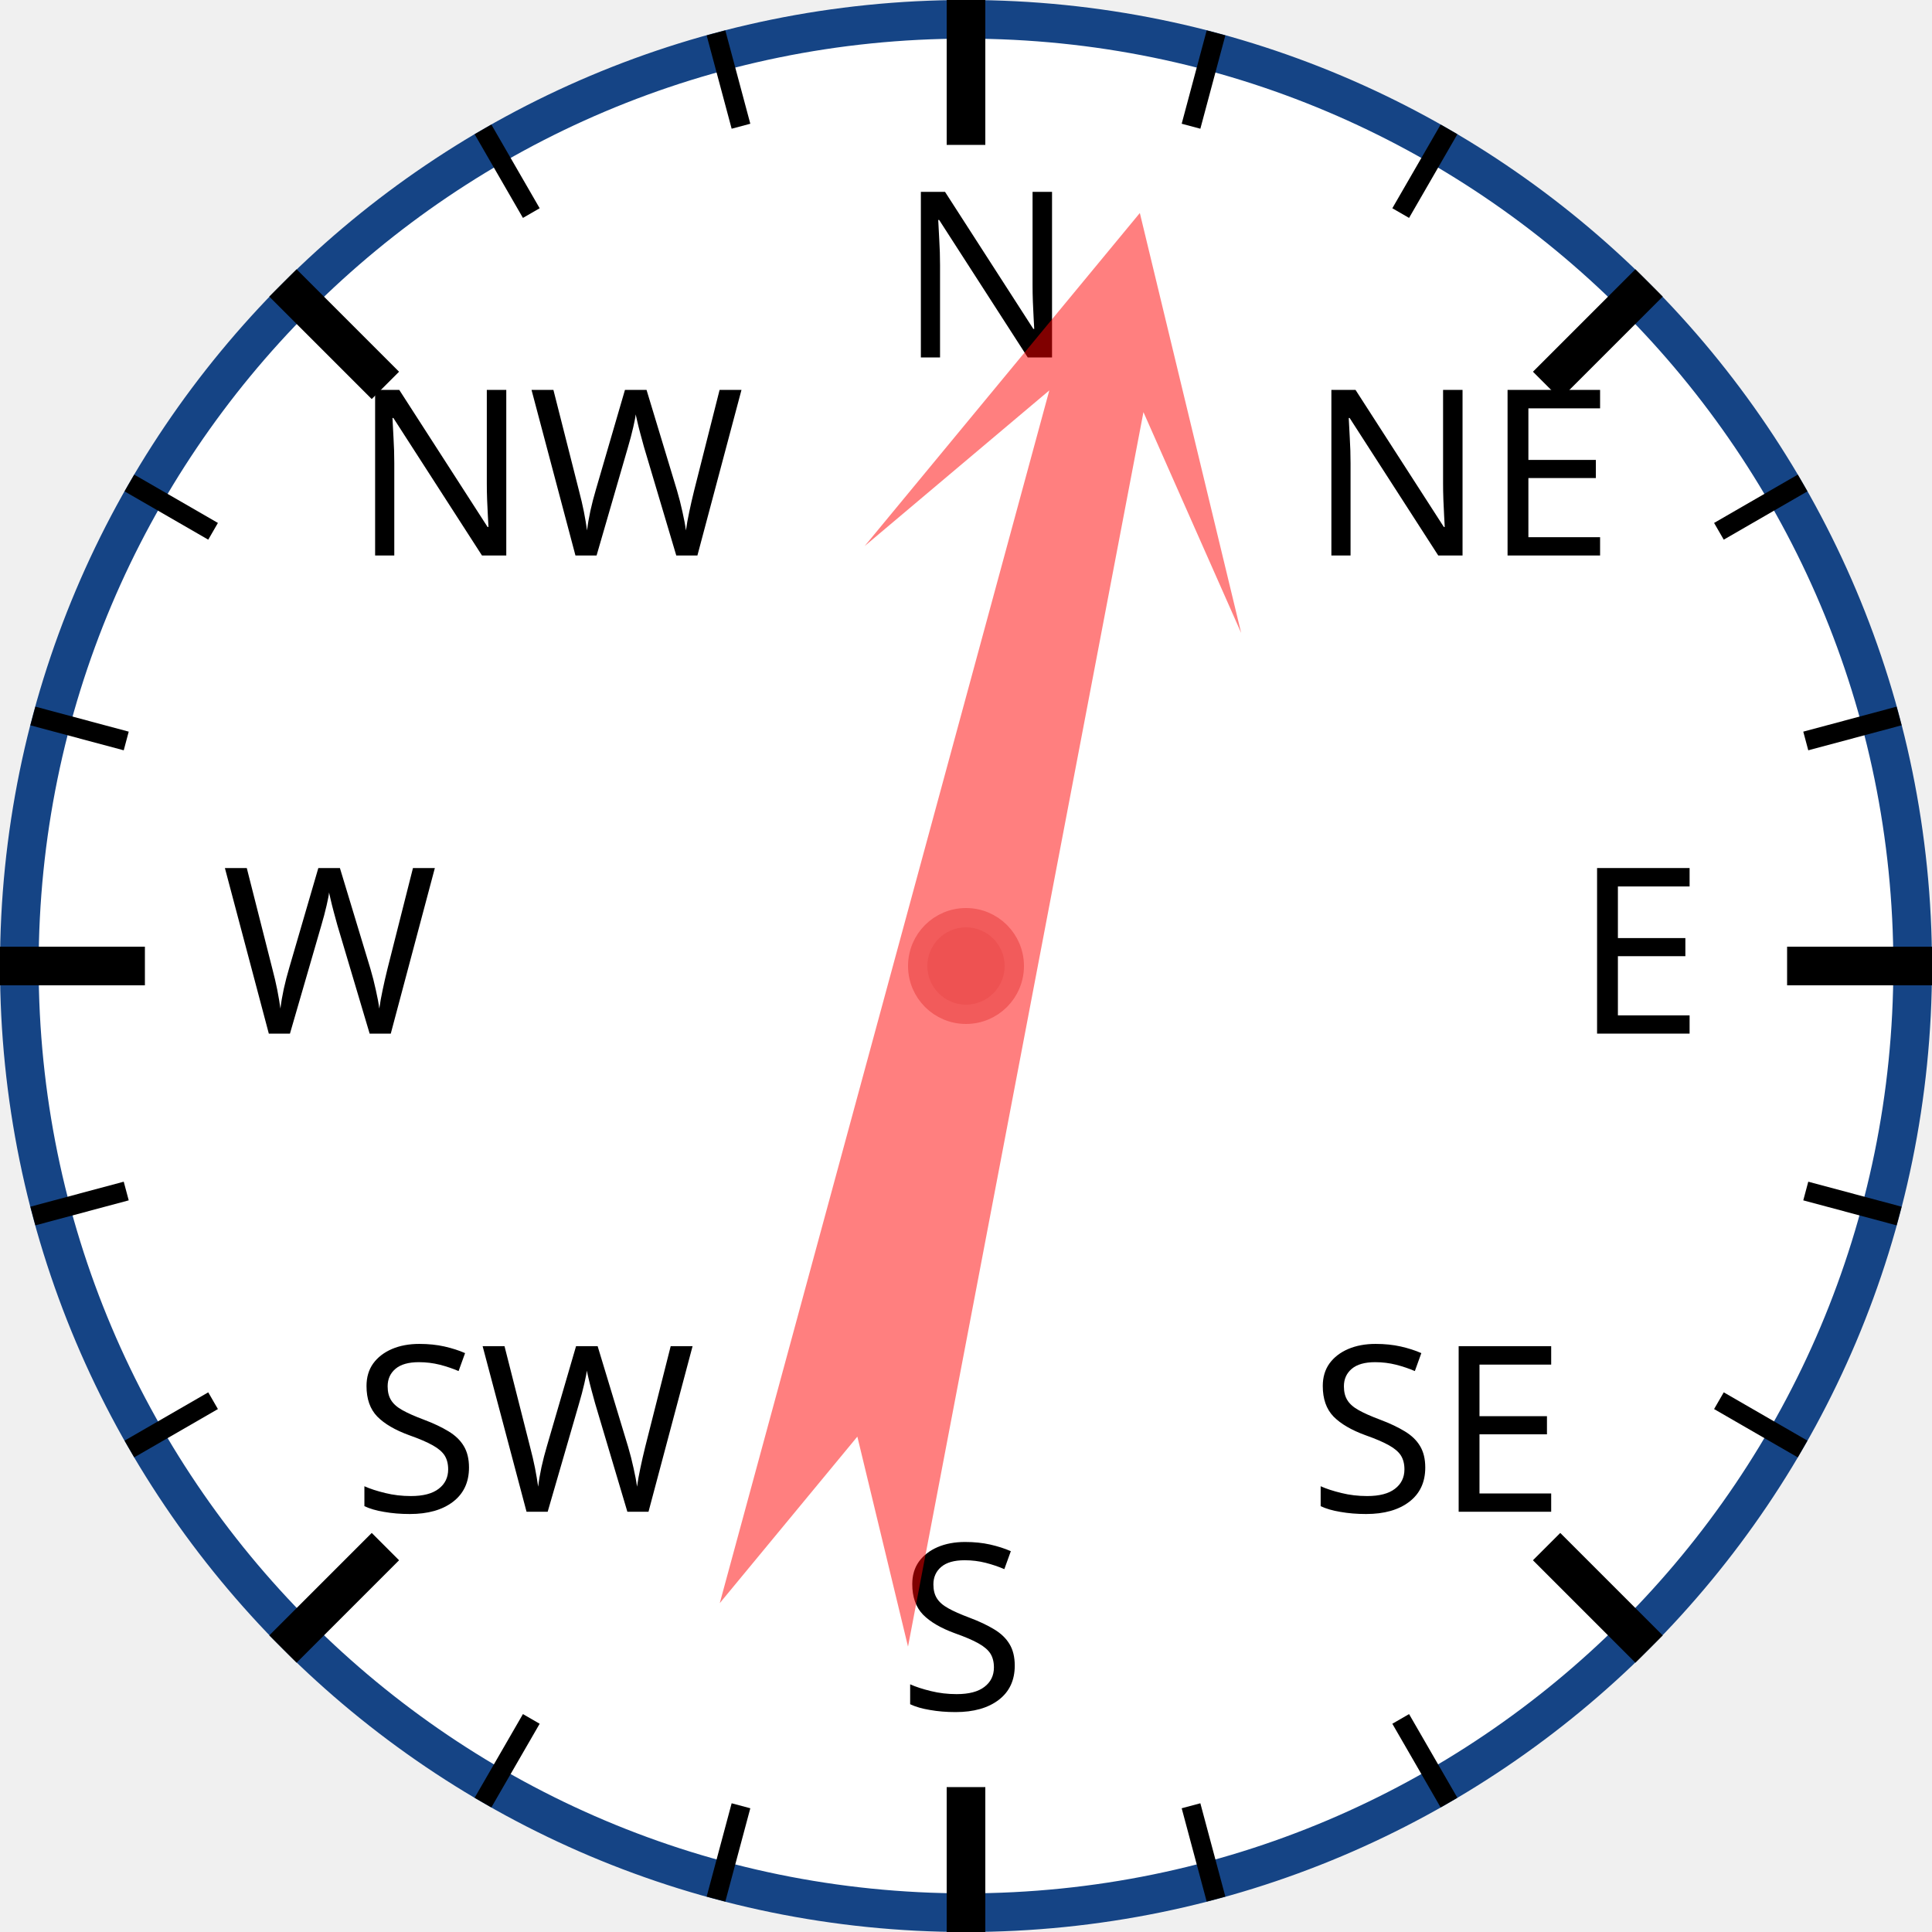
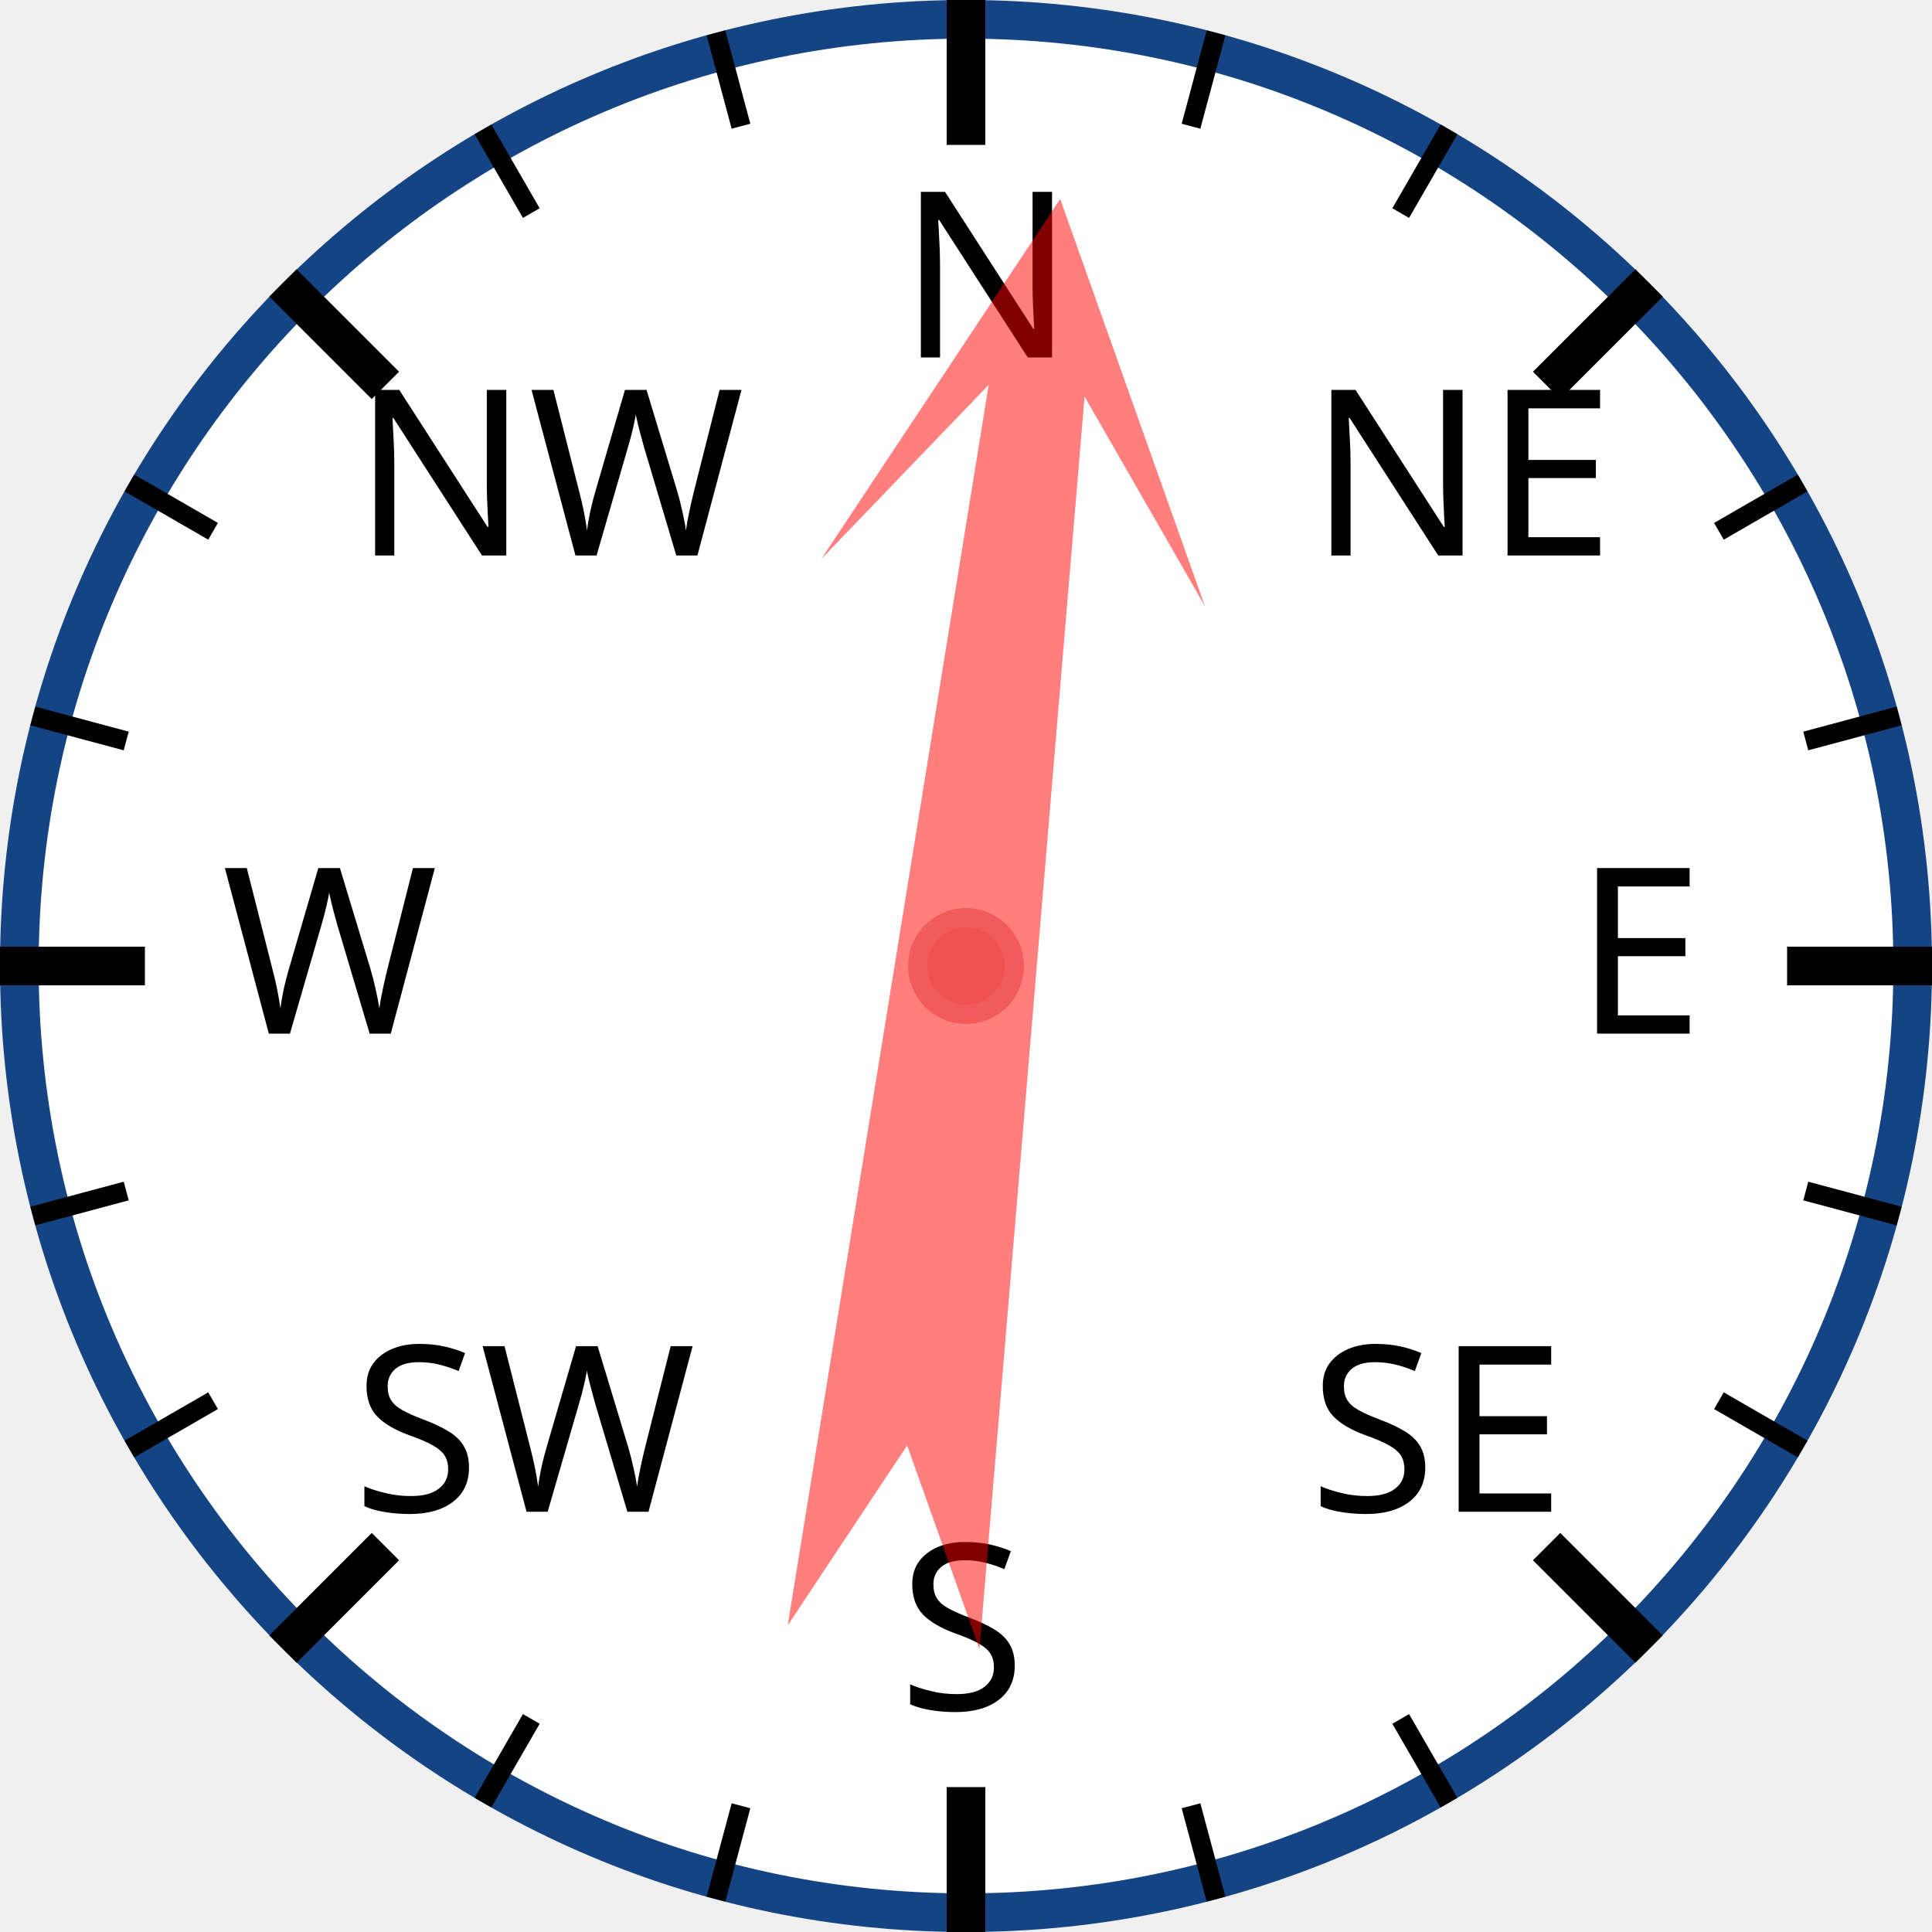
<svg xmlns="http://www.w3.org/2000/svg" width="120px" height="120px" viewBox="0 0 200 200">
  <circle cx="100" cy="100" r="98" style="fill: white; stroke: #154485; stroke-width: 4;" />
  <text x="93.0" y="37.0" style="font-family: sans-serif; font-size: 18pt;">N</text>
  <line x1="100.0" y1="0.0" x2="100.0" y2="15.0" style="stroke: black; stroke-width: 4;" />
  <line x1="74.118" y1="3.407" x2="76.706" y2="13.067" style="stroke: black; stroke-width: 2;" />
  <line x1="50" y1="13.397" x2="55" y2="22.058" style="stroke: black; stroke-width: 2;" />
  <text x="36.503" y="57.503" style="font-family: sans-serif; font-size: 18pt;">NW</text>
  <line x1="29.289" y1="29.289" x2="39.896" y2="39.896" style="stroke: black; stroke-width: 4;" />
  <line x1="13.397" y1="50" x2="22.058" y2="55" style="stroke: black; stroke-width: 2;" />
  <line x1="3.407" y1="74.118" x2="13.067" y2="76.706" style="stroke: black; stroke-width: 2;" />
  <text x="23.0" y="107.0" style="font-family: sans-serif; font-size: 18pt;">W</text>
  <line x1="0.0" y1="100.0" x2="15.0" y2="100.0" style="stroke: black; stroke-width: 4;" />
  <line x1="3.407" y1="125.882" x2="13.067" y2="123.294" style="stroke: black; stroke-width: 2;" />
  <line x1="13.397" y1="150" x2="22.058" y2="145" style="stroke: black; stroke-width: 2;" />
  <text x="36.503" y="156.497" style="font-family: sans-serif; font-size: 18pt;">SW</text>
  <line x1="29.289" y1="170.711" x2="39.896" y2="160.104" style="stroke: black; stroke-width: 4;" />
  <line x1="50" y1="186.603" x2="55" y2="177.942" style="stroke: black; stroke-width: 2;" />
  <line x1="74.118" y1="196.593" x2="76.706" y2="186.933" style="stroke: black; stroke-width: 2;" />
  <text x="93" y="177.0" style="font-family: sans-serif; font-size: 18pt;">S</text>
  <line x1="100" y1="200.0" x2="100" y2="185.0" style="stroke: black; stroke-width: 4;" />
  <line x1="125.882" y1="196.593" x2="123.294" y2="186.933" style="stroke: black; stroke-width: 2;" />
  <line x1="150.0" y1="186.603" x2="145.0" y2="177.942" style="stroke: black; stroke-width: 2;" />
  <text x="135.497" y="156.497" style="font-family: sans-serif; font-size: 18pt;">SE</text>
  <line x1="170.711" y1="170.711" x2="160.104" y2="160.104" style="stroke: black; stroke-width: 4;" />
  <line x1="186.603" y1="150" x2="177.942" y2="145" style="stroke: black; stroke-width: 2;" />
  <line x1="196.593" y1="125.882" x2="186.933" y2="123.294" style="stroke: black; stroke-width: 2;" />
  <text x="163.0" y="107" style="font-family: sans-serif; font-size: 18pt;">E</text>
  <line x1="200.0" y1="100" x2="185.0" y2="100" style="stroke: black; stroke-width: 4;" />
  <line x1="196.593" y1="74.118" x2="186.933" y2="76.706" style="stroke: black; stroke-width: 2;" />
  <line x1="186.603" y1="50" x2="177.942" y2="55" style="stroke: black; stroke-width: 2;" />
  <text x="135.497" y="57.503" style="font-family: sans-serif; font-size: 18pt;">NE</text>
  <line x1="170.711" y1="29.289" x2="160.104" y2="39.896" style="stroke: black; stroke-width: 4;" />
  <line x1="150" y1="13.397" x2="145" y2="22.058" style="stroke: black; stroke-width: 2;" />
  <line x1="125.882" y1="3.407" x2="123.294" y2="13.067" style="stroke: black; stroke-width: 2;" />
-   <polygon points="100 20 120 60 105 40 110 170 100 150 90 170 95 40 80 60" style="fill: red; fill-opacity: 0.5;" transform="rotate(13,100,100)" />
+   <polygon points="100 20 120 60 105 40 110 170 100 150 90 170 95 40 80 60" style="fill: red; fill-opacity: 0.5;" transform="rotate(7,100,100)" />
  <circle cx="100" cy="100" r="5" style="fill: #EE5252; stroke: #F25B5B; stroke-width: 2;" />
</svg>
